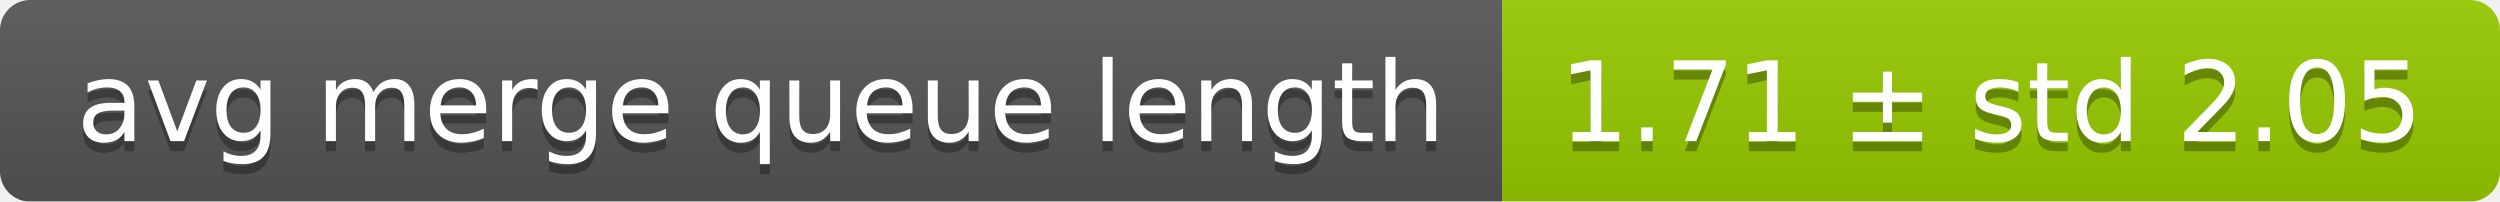
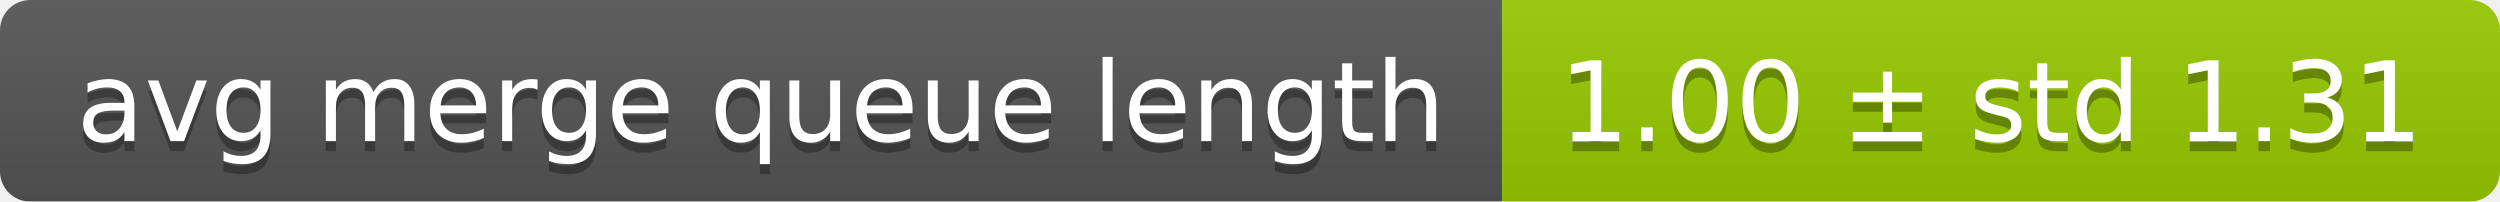
<svg xmlns="http://www.w3.org/2000/svg" width="248" height="20">
  <linearGradient id="smooth" x2="0" y2="100%">
    <stop offset="0" stop-color="#bbb" stop-opacity=".1" />
    <stop offset="1" stop-opacity=".1" />
  </linearGradient>
  <mask id="round">
    <rect width="248" height="20" rx="3" fill="#fff" />
  </mask>
  <g mask="url(#round)">
    <rect width="149" height="20" fill="#555" />
    <rect x="149" width="99" height="20" fill="#97ca00" />
    <rect width="248" height="20" fill="url(#smooth)" />
  </g>
  <g fill="#fff" text-anchor="middle" font-family="DejaVu Sans,Verdana,Geneva,sans-serif" font-size="11">
    <text x="75.5" y="15" fill="#010101" fill-opacity=".3">avg merge queue length</text>
    <text x="75.5" y="14">avg merge queue length</text>
-     <text x="197.5" y="15" fill="#010101" fill-opacity=".3">1.71 ± std 2.05</text>
-     <text x="197.5" y="14">1.71 ± std 2.05</text>
+     <text x="197.5" y="15" fill="#010101" fill-opacity=".3">1.00 ± std 1.31</text>
+     <text x="197.5" y="14">1.00 ± std 1.31</text>
  </g>
</svg>
